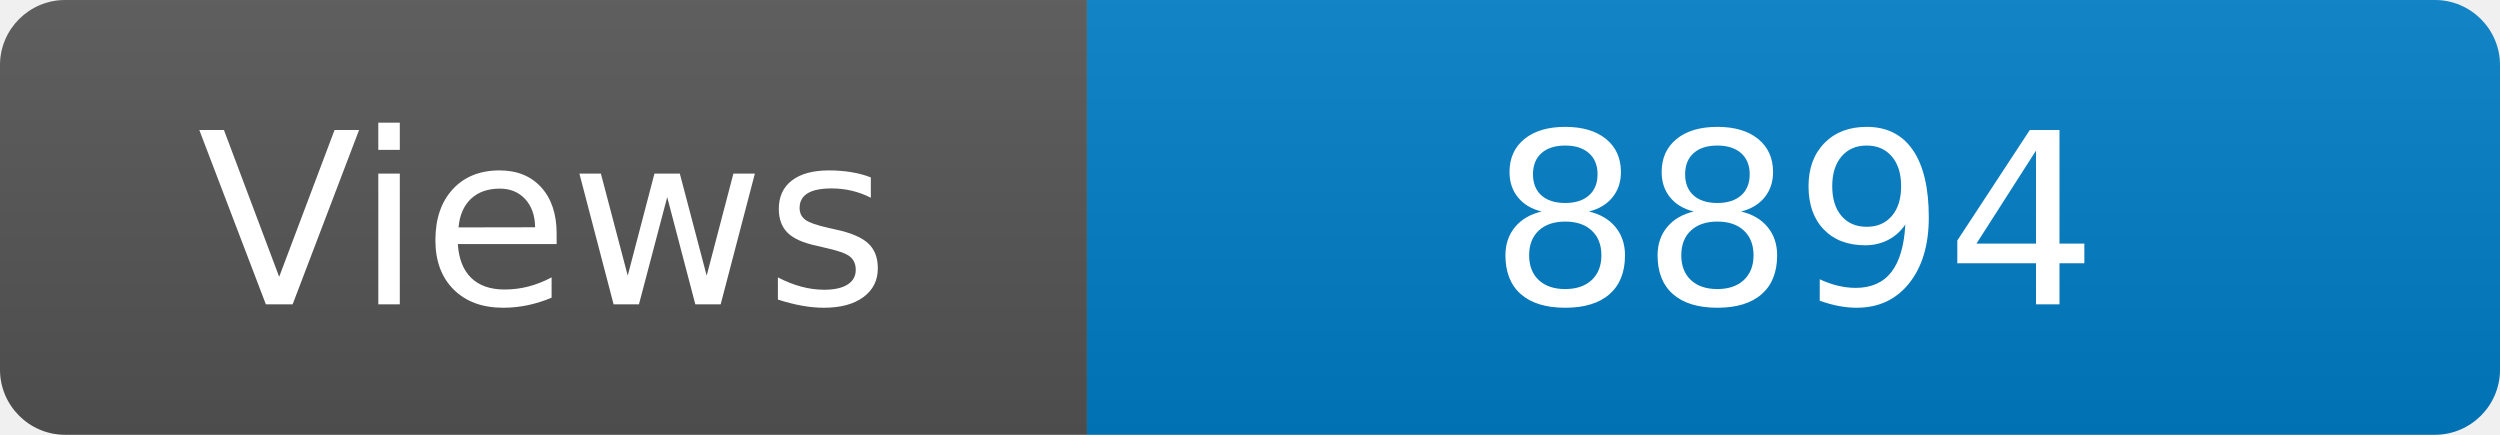
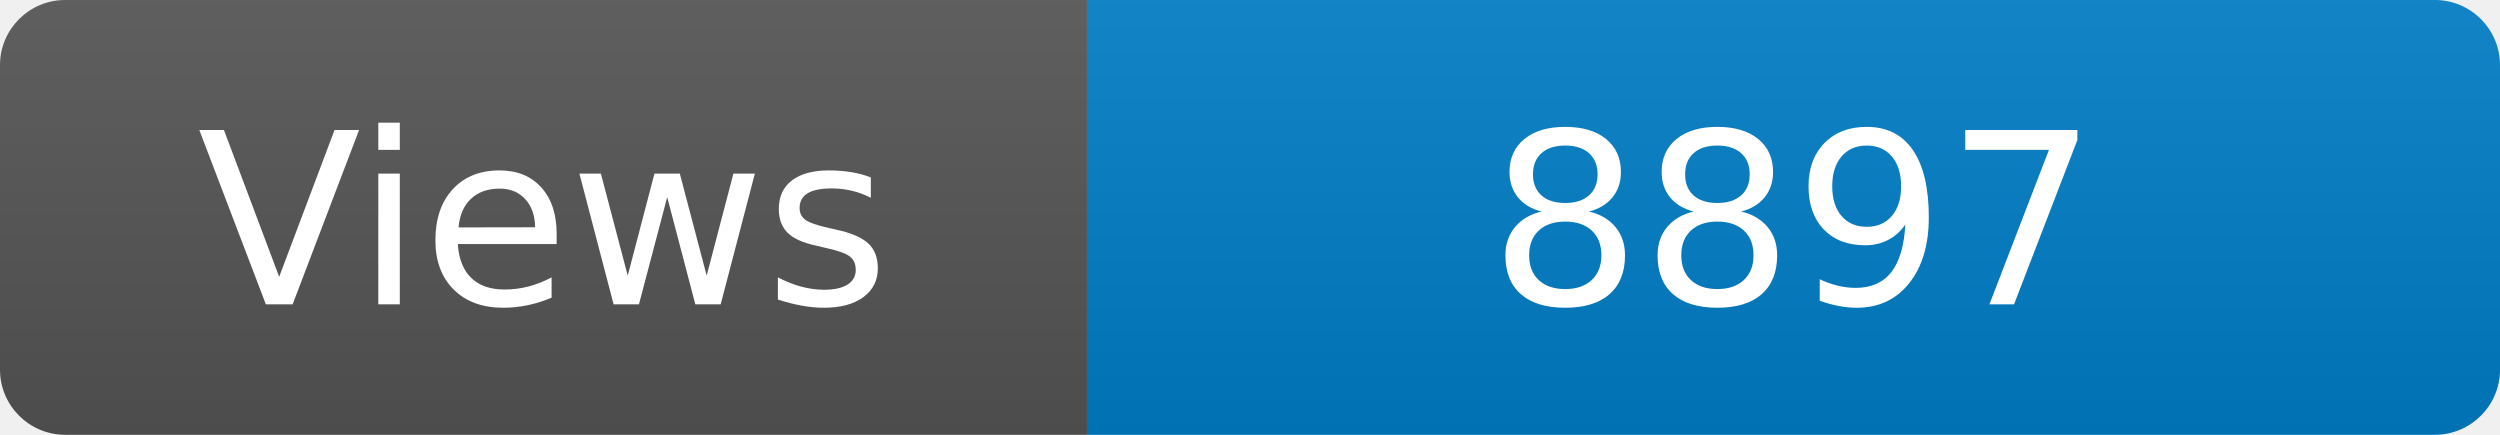
<svg xmlns="http://www.w3.org/2000/svg" width="115" height="20" role="img" aria-label="Maintained?: yes">
  <linearGradient id="s" x2="0" y2="100%">
    <stop offset="0" stop-color="#bbb" stop-opacity=".1" />
    <stop offset="1" stop-opacity=".1" />
  </linearGradient>
  <clipPath id="r">
    <rect width="115" height="20" rx="3" fill="#fff" />
  </clipPath>
  <g clip-path="url(#r)">
    <rect width="50" height="20" fill="#555" />
    <rect x="50" width="160" height="20" fill="#007ec6" />
    <rect width="115" height="20" fill="url(#s)" />
  </g>
  <g fill="#fff" text-anchor="middle" font-family="Verdana,Geneva,DejaVu Sans,sans-serif" font-size="110">
    <text x="250" y="140" transform="scale(.1)" fill="#fff">Views</text>
-     <text x="825" y="140" transform="scale(.1)" fill="#fff">8894</text>
+     <text x="825" y="140" transform="scale(.1)" fill="#fff">8897</text>
  </g>
</svg>
